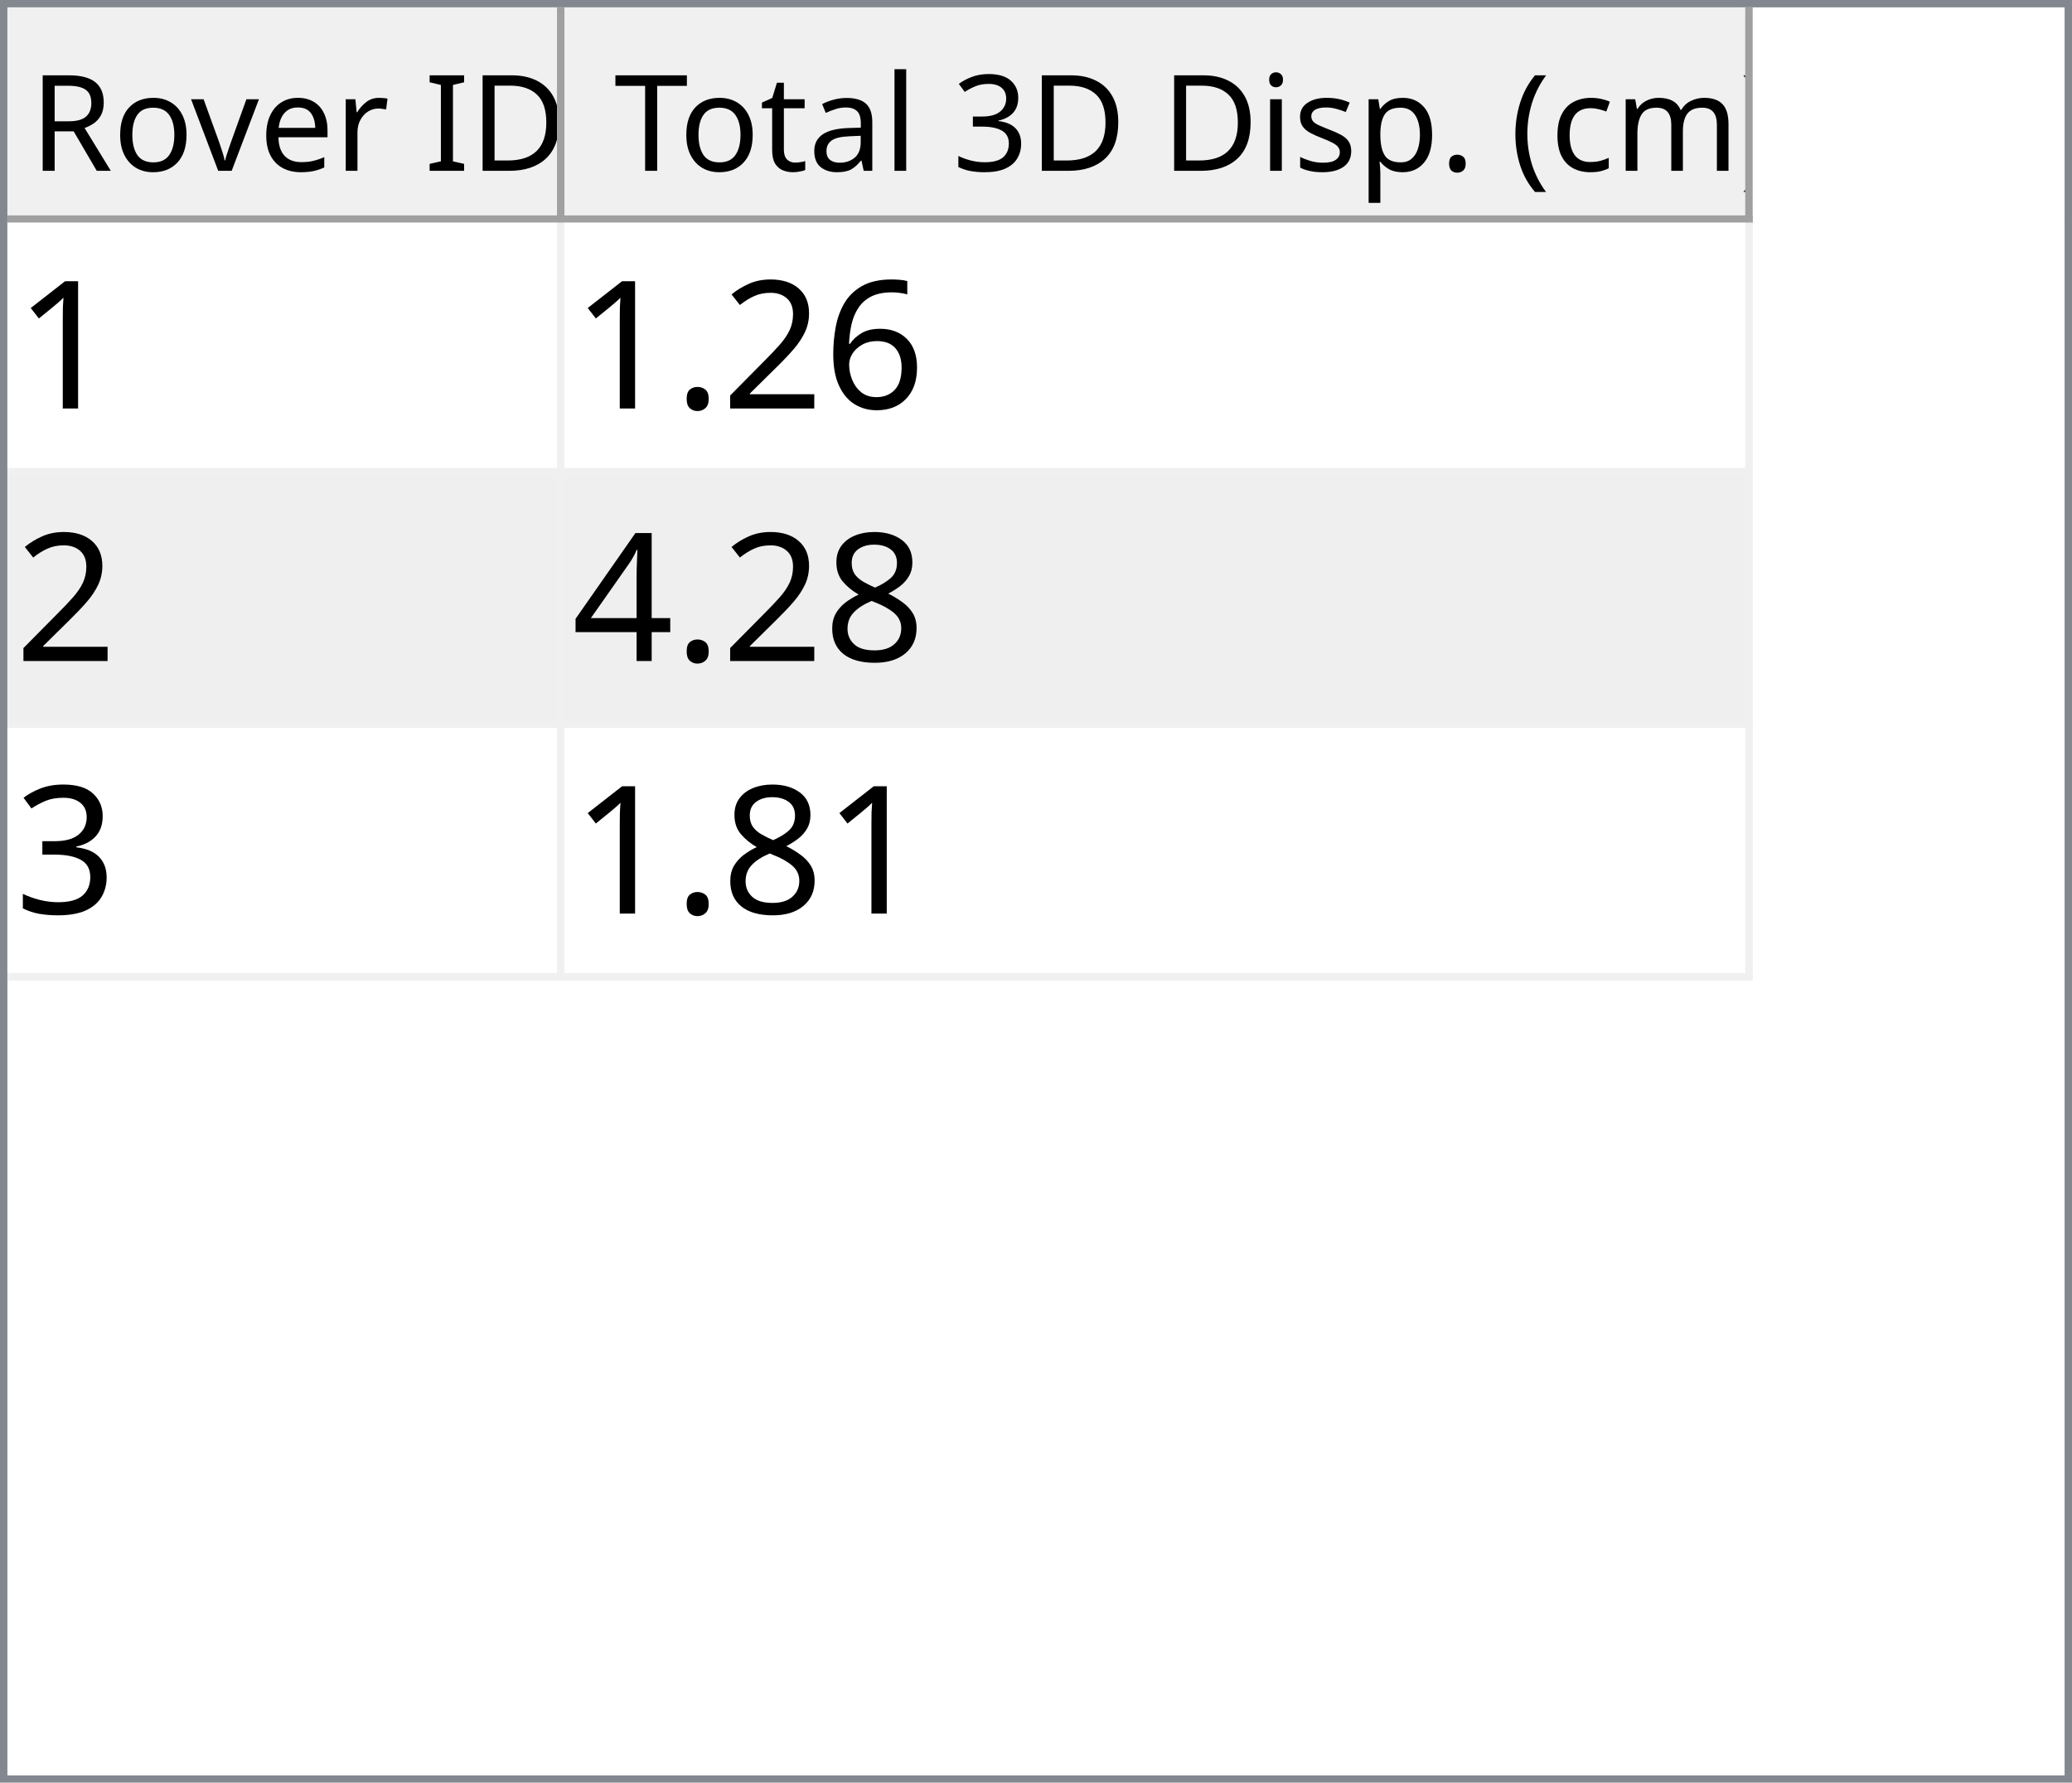
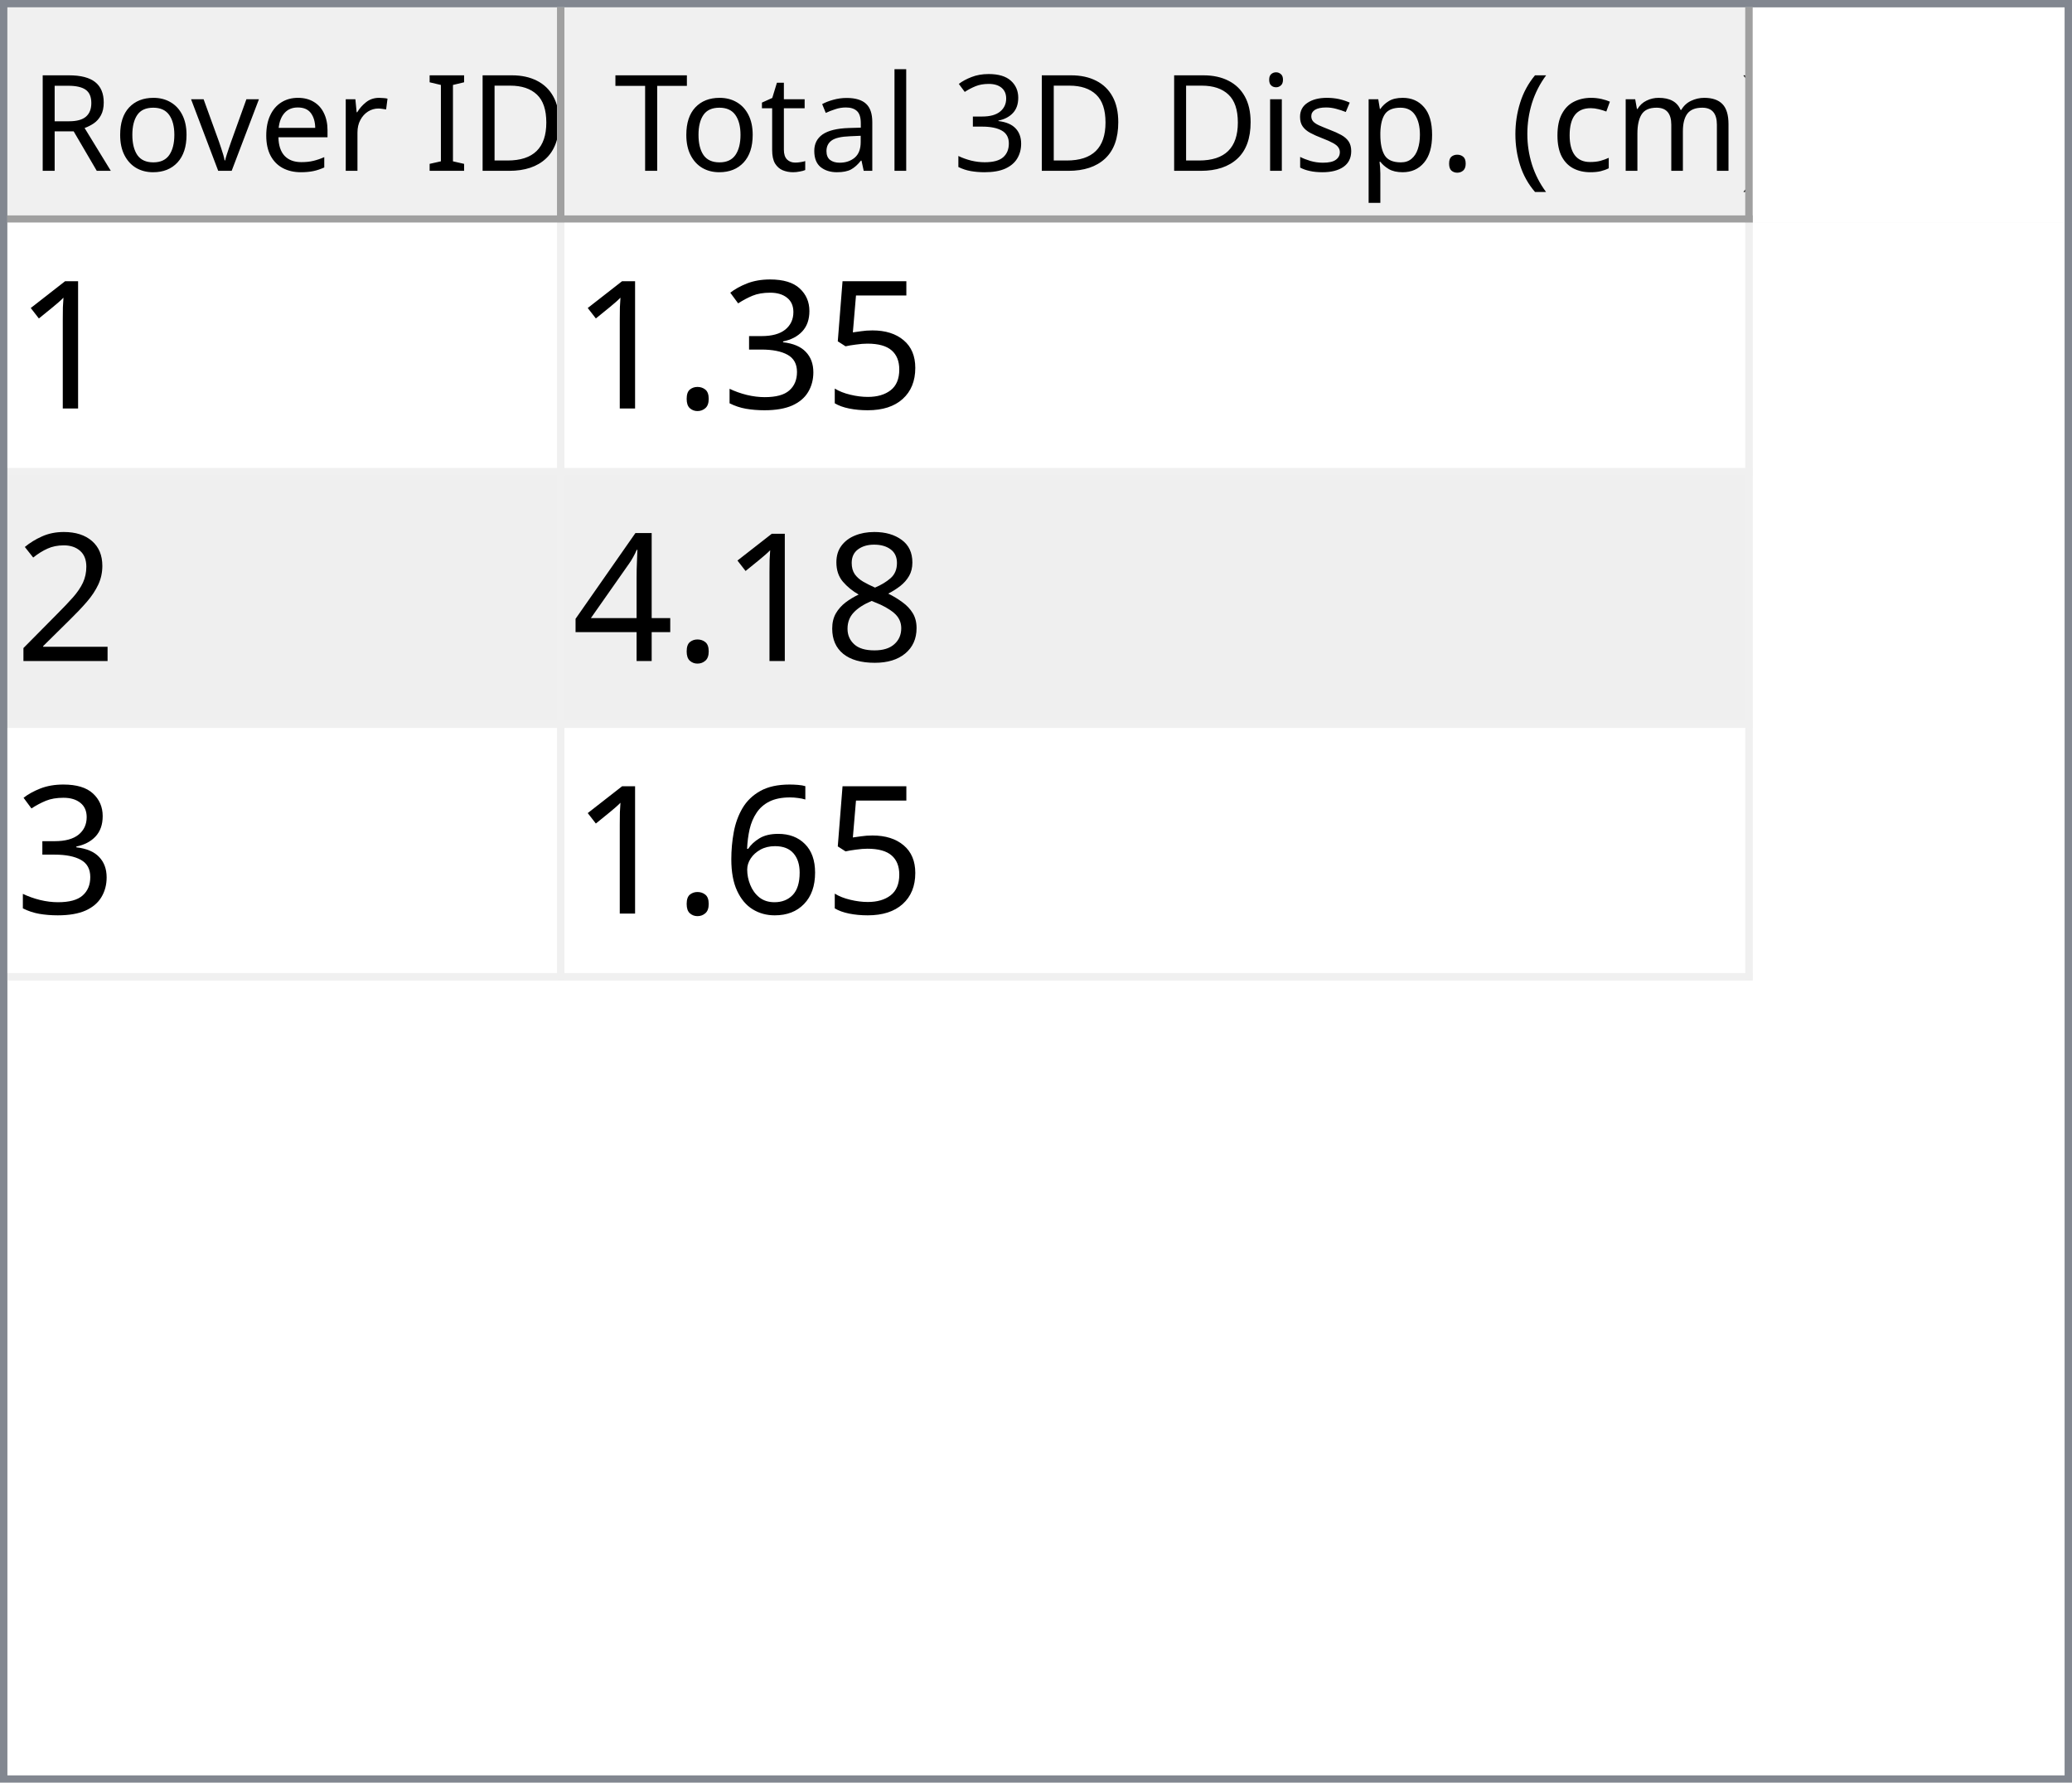
<svg xmlns="http://www.w3.org/2000/svg" style="fill-opacity:1; color-rendering:auto; color-interpolation:auto; text-rendering:auto; stroke:black; stroke-linecap:square; stroke-miterlimit:10; shape-rendering:auto; stroke-opacity:1; fill:black; stroke-dasharray:none; font-weight:normal; stroke-width:1; font-family:'Dialog'; font-style:normal; stroke-linejoin:miter; font-size:12px; stroke-dashoffset:0; image-rendering:auto;" width="279" height="240">
  <defs id="genericDefs" />
  <g>
    <defs id="defs1">
      <clipPath clipPathUnits="userSpaceOnUse" id="clipPath1">
        <path d="M0 0 L279 0 L279 240 L0 240 L0 0 Z" />
      </clipPath>
      <clipPath clipPathUnits="userSpaceOnUse" id="clipPath2">
        <path d="M0 0 L0 240 L279 240 L279 0 Z" />
      </clipPath>
      <clipPath clipPathUnits="userSpaceOnUse" id="clipPath3">
        <path d="M0 0 L0 29 L277 29 L277 0 Z" />
      </clipPath>
      <clipPath clipPathUnits="userSpaceOnUse" id="clipPath4">
        <path d="M0 0 L0 29 L75 29 L75 0 Z" />
      </clipPath>
      <clipPath clipPathUnits="userSpaceOnUse" id="clipPath5">
        <path d="M1 1 L1 28 L74 28 L74 1 Z" />
      </clipPath>
      <clipPath clipPathUnits="userSpaceOnUse" id="clipPath6">
        <path d="M0 0 L0 27 L73 27 L73 0 Z" />
      </clipPath>
      <clipPath clipPathUnits="userSpaceOnUse" id="clipPath7">
        <path d="M-0.5 -0.5 L-0.5 28.5 L74.5 28.5 L74.5 -0.5 Z" />
      </clipPath>
      <clipPath clipPathUnits="userSpaceOnUse" id="clipPath8">
        <path d="M0 0 L0 29 L160 29 L160 0 Z" />
      </clipPath>
      <clipPath clipPathUnits="userSpaceOnUse" id="clipPath9">
        <path d="M1 1 L1 28 L159 28 L159 1 Z" />
      </clipPath>
      <clipPath clipPathUnits="userSpaceOnUse" id="clipPath10">
        <path d="M0 0 L0 27 L158 27 L158 0 Z" />
      </clipPath>
      <clipPath clipPathUnits="userSpaceOnUse" id="clipPath11">
        <path d="M-0.5 -0.5 L-0.5 28.5 L159.5 28.5 L159.5 -0.5 Z" />
      </clipPath>
      <clipPath clipPathUnits="userSpaceOnUse" id="clipPath12">
        <path d="M0 0 L0 209 L277 209 L277 0 Z" />
      </clipPath>
      <clipPath clipPathUnits="userSpaceOnUse" id="clipPath13">
        <path d="M0 0 L0 102 L235 102 L235 0 Z" />
      </clipPath>
      <clipPath clipPathUnits="userSpaceOnUse" id="clipPath14">
        <path d="M-0.5 -0.5 L-0.5 101.5 L234.5 101.5 L234.5 -0.5 Z" />
      </clipPath>
      <clipPath clipPathUnits="userSpaceOnUse" id="clipPath15">
        <path d="M0 0 L0 33 L74 33 L74 0 Z" />
      </clipPath>
      <clipPath clipPathUnits="userSpaceOnUse" id="clipPath16">
        <path d="M0 0 L0 33 L159 33 L159 0 Z" />
      </clipPath>
      <font horiz-adv-x="64.551" id="font1">
        <font-face ascent="107.91" descent="25.098" units-per-em="100" style="font-style:normal; font-family:Segoe UI; font-weight:normal;" />
        <missing-glyph horiz-adv-x="64.551" d="M8.109 0 L8.109 68.266 L56.453 68.266 L56.453 0 L8.109 0 ZM15.328 7.234 L49.219 7.234 L49.219 61.031 L15.328 61.031 L15.328 7.234 Z" />
        <glyph unicode="D" horiz-adv-x="70.117" d="M9.188 0 L9.188 70.016 L28.516 70.016 Q65.531 70.016 65.531 35.891 Q65.531 19.672 55.25 9.836 Q44.969 0 27.734 0 L9.188 0 ZM17.391 62.594 L17.391 7.422 L27.828 7.422 Q41.609 7.422 49.273 14.797 Q56.938 22.172 56.938 35.688 Q56.938 62.594 28.328 62.594 L17.391 62.594 Z" />
        <glyph unicode="I" horiz-adv-x="26.611" d="M17.391 0 L9.188 0 L9.188 70.016 L17.391 70.016 L17.391 0 Z" />
        <glyph unicode=" " horiz-adv-x="27.393" d="" />
        <glyph unicode="r" horiz-adv-x="34.766" d="M34.188 41.891 Q32.078 43.5 28.125 43.5 Q23 43.5 19.555 38.672 Q16.109 33.844 16.109 25.484 L16.109 0 L8.109 0 L8.109 50 L16.109 50 L16.109 39.703 L16.312 39.703 Q18.016 44.969 21.531 47.922 Q25.047 50.875 29.391 50.875 Q32.516 50.875 34.188 50.203 L34.188 41.891 Z" />
        <glyph unicode="e" horiz-adv-x="52.295" d="M48.297 23 L12.984 23 Q13.188 14.656 17.484 10.109 Q21.781 5.562 29.297 5.562 Q37.75 5.562 44.828 11.141 L44.828 3.609 Q38.234 -1.172 27.391 -1.172 Q16.797 -1.172 10.742 5.641 Q4.688 12.453 4.688 24.812 Q4.688 36.469 11.305 43.82 Q17.922 51.172 27.734 51.172 Q37.547 51.172 42.922 44.828 Q48.297 38.484 48.297 27.203 L48.297 23 ZM40.094 29.781 Q40.047 36.719 36.75 40.578 Q33.453 44.438 27.594 44.438 Q21.922 44.438 17.969 40.383 Q14.016 36.328 13.094 29.781 L40.094 29.781 Z" />
        <glyph unicode="v" horiz-adv-x="47.9" d="M47.406 50 L27.484 0 L19.625 0 L0.688 50 L9.469 50 L22.172 13.672 Q23.578 9.672 23.922 6.688 L24.125 6.688 Q24.609 10.453 25.688 13.484 L38.969 50 L47.406 50 Z" />
        <glyph unicode="o" horiz-adv-x="58.594" d="M29 -1.172 Q17.922 -1.172 11.305 5.836 Q4.688 12.844 4.688 24.422 Q4.688 37.016 11.57 44.094 Q18.453 51.172 30.172 51.172 Q41.359 51.172 47.633 44.289 Q53.906 37.406 53.906 25.203 Q53.906 13.234 47.141 6.031 Q40.375 -1.172 29 -1.172 ZM29.594 44.438 Q21.875 44.438 17.383 39.188 Q12.891 33.938 12.891 24.703 Q12.891 15.828 17.43 10.695 Q21.969 5.562 29.594 5.562 Q37.359 5.562 41.531 10.594 Q45.703 15.625 45.703 24.906 Q45.703 34.281 41.531 39.359 Q37.359 44.438 29.594 44.438 Z" />
        <glyph unicode="R" horiz-adv-x="59.814" d="M59.375 0 L49.609 0 L37.891 19.625 Q36.281 22.359 34.766 24.289 Q33.25 26.219 31.664 27.438 Q30.078 28.656 28.25 29.219 Q26.422 29.781 24.125 29.781 L17.391 29.781 L17.391 0 L9.188 0 L9.188 70.016 L30.078 70.016 Q34.672 70.016 38.555 68.867 Q42.438 67.719 45.289 65.375 Q48.141 63.031 49.758 59.547 Q51.375 56.062 51.375 51.375 Q51.375 47.703 50.273 44.656 Q49.172 41.609 47.148 39.211 Q45.125 36.812 42.266 35.133 Q39.406 33.453 35.844 32.516 L35.844 32.328 Q37.594 31.547 38.891 30.547 Q40.188 29.547 41.359 28.18 Q42.531 26.812 43.68 25.078 Q44.828 23.344 46.234 21.047 L59.375 0 ZM17.391 62.594 L17.391 37.203 L28.516 37.203 Q31.594 37.203 34.203 38.133 Q36.812 39.062 38.719 40.797 Q40.625 42.531 41.703 45.047 Q42.781 47.562 42.781 50.688 Q42.781 56.297 39.141 59.445 Q35.5 62.594 28.609 62.594 L17.391 62.594 Z" />
        <glyph unicode=")" horiz-adv-x="30.176" d="M8.297 -15.922 L1.172 -15.922 Q16.406 2.344 16.406 26.812 Q16.406 51.469 1.078 70.016 L8.297 70.016 Q23.531 52.156 23.531 26.703 Q23.531 1.375 8.297 -15.922 Z" />
        <glyph unicode="m" horiz-adv-x="86.133" d="M79.109 0 L71.094 0 L71.094 28.719 Q71.094 37.016 68.531 40.727 Q65.969 44.438 59.906 44.438 Q54.781 44.438 51.195 39.75 Q47.609 35.062 47.609 28.516 L47.609 0 L39.594 0 L39.594 29.688 Q39.594 44.438 28.219 44.438 Q22.953 44.438 19.531 40.016 Q16.109 35.594 16.109 28.516 L16.109 0 L8.109 0 L8.109 50 L16.109 50 L16.109 42.094 L16.312 42.094 Q21.625 51.172 31.844 51.172 Q36.969 51.172 40.773 48.312 Q44.578 45.453 46 40.828 Q51.562 51.172 62.594 51.172 Q79.109 51.172 79.109 30.812 L79.109 0 Z" />
        <glyph unicode="c" horiz-adv-x="46.191" d="M42.188 2.297 Q36.422 -1.172 28.516 -1.172 Q17.828 -1.172 11.258 5.789 Q4.688 12.75 4.688 23.828 Q4.688 36.188 11.766 43.68 Q18.844 51.172 30.672 51.172 Q37.25 51.172 42.281 48.734 L42.281 40.531 Q36.719 44.438 30.375 44.438 Q22.703 44.438 17.797 38.945 Q12.891 33.453 12.891 24.516 Q12.891 15.719 17.508 10.641 Q22.125 5.562 29.891 5.562 Q36.422 5.562 42.188 9.906 L42.188 2.297 Z" />
        <glyph unicode="(" horiz-adv-x="30.176" d="M29.109 -15.922 L21.969 -15.922 Q6.844 1.375 6.844 26.703 Q6.844 52.156 21.969 70.016 L29.203 70.016 Q13.875 51.469 13.875 26.812 Q13.875 2.344 29.109 -15.922 Z" />
        <glyph unicode="." horiz-adv-x="21.68" d="M10.891 -1.078 Q8.641 -1.078 7.055 0.539 Q5.469 2.156 5.469 4.391 Q5.469 6.641 7.055 8.273 Q8.641 9.906 10.891 9.906 Q13.188 9.906 14.797 8.273 Q16.406 6.641 16.406 4.391 Q16.406 2.156 14.797 0.539 Q13.188 -1.078 10.891 -1.078 Z" />
        <glyph unicode="p" horiz-adv-x="58.789" d="M16.312 7.234 L16.109 7.234 L16.109 -23 L8.109 -23 L8.109 50 L16.109 50 L16.109 41.219 L16.312 41.219 Q22.219 51.172 33.594 51.172 Q43.266 51.172 48.688 44.461 Q54.109 37.75 54.109 26.469 Q54.109 13.922 48 6.375 Q41.891 -1.172 31.297 -1.172 Q21.578 -1.172 16.312 7.234 ZM16.109 27.391 L16.109 20.406 Q16.109 14.203 20.141 9.883 Q24.172 5.562 30.375 5.562 Q37.641 5.562 41.773 11.133 Q45.906 16.703 45.906 26.609 Q45.906 34.969 42.047 39.703 Q38.188 44.438 31.594 44.438 Q24.609 44.438 20.359 39.578 Q16.109 34.719 16.109 27.391 Z" />
        <glyph unicode="s" horiz-adv-x="42.432" d="M5.078 1.812 L5.078 10.406 Q11.625 5.562 19.484 5.562 Q30.031 5.562 30.031 12.594 Q30.031 14.594 29.125 15.992 Q28.219 17.391 26.68 18.461 Q25.141 19.531 23.07 20.383 Q21 21.234 18.609 22.172 Q15.281 23.484 12.766 24.828 Q10.25 26.172 8.57 27.859 Q6.891 29.547 6.031 31.695 Q5.172 33.844 5.172 36.719 Q5.172 40.234 6.789 42.945 Q8.406 45.656 11.086 47.484 Q13.766 49.312 17.211 50.242 Q20.656 51.172 24.312 51.172 Q30.812 51.172 35.938 48.922 L35.938 40.828 Q30.422 44.438 23.25 44.438 Q21 44.438 19.195 43.922 Q17.391 43.406 16.094 42.477 Q14.797 41.547 14.086 40.258 Q13.375 38.969 13.375 37.406 Q13.375 35.453 14.086 34.133 Q14.797 32.812 16.164 31.789 Q17.531 30.766 19.484 29.938 Q21.438 29.109 23.922 28.125 Q27.25 26.859 29.883 25.516 Q32.516 24.172 34.375 22.484 Q36.234 20.797 37.234 18.602 Q38.234 16.406 38.234 13.375 Q38.234 9.672 36.602 6.938 Q34.969 4.203 32.234 2.398 Q29.5 0.594 25.93 -0.289 Q22.359 -1.172 18.453 -1.172 Q10.75 -1.172 5.078 1.812 Z" />
        <glyph unicode="i" horiz-adv-x="24.219" d="M12.203 62.703 Q10.062 62.703 8.547 64.164 Q7.031 65.625 7.031 67.875 Q7.031 70.125 8.547 71.609 Q10.062 73.094 12.203 73.094 Q14.406 73.094 15.945 71.609 Q17.484 70.125 17.484 67.875 Q17.484 65.719 15.945 64.211 Q14.406 62.703 12.203 62.703 ZM16.109 0 L8.109 0 L8.109 50 L16.109 50 L16.109 0 Z" />
        <glyph unicode="3" horiz-adv-x="53.906" d="M46.531 19.828 Q46.531 15.094 44.75 11.211 Q42.969 7.328 39.719 4.57 Q36.469 1.812 31.93 0.297 Q27.391 -1.219 21.922 -1.219 Q11.922 -1.219 6 2.594 L6 11.188 Q13.094 5.609 22.219 5.609 Q25.875 5.609 28.828 6.539 Q31.781 7.469 33.906 9.227 Q36.031 10.984 37.18 13.477 Q38.328 15.969 38.328 19.094 Q38.328 32.812 18.797 32.812 L12.984 32.812 L12.984 39.594 L18.5 39.594 Q35.797 39.594 35.797 52.484 Q35.797 64.406 22.609 64.406 Q15.188 64.406 8.688 59.422 L8.688 67.188 Q15.375 71.188 24.609 71.188 Q29 71.188 32.57 69.969 Q36.141 68.75 38.68 66.555 Q41.219 64.359 42.609 61.281 Q44 58.203 44 54.5 Q44 40.672 30.031 36.719 L30.031 36.531 Q33.594 36.141 36.625 34.797 Q39.656 33.453 41.852 31.305 Q44.047 29.156 45.289 26.25 Q46.531 23.344 46.531 19.828 Z" />
        <glyph unicode="l" horiz-adv-x="24.219" d="M16.109 0 L8.109 0 L8.109 74.031 L16.109 74.031 L16.109 0 Z" />
        <glyph unicode="a" horiz-adv-x="50.879" d="M43.891 0 L35.891 0 L35.891 7.812 L35.688 7.812 Q30.469 -1.172 20.312 -1.172 Q12.844 -1.172 8.617 2.781 Q4.391 6.734 4.391 13.281 Q4.391 27.297 20.906 29.594 L35.891 31.688 Q35.891 44.438 25.594 44.438 Q16.547 44.438 9.281 38.281 L9.281 46.484 Q16.656 51.172 26.266 51.172 Q43.891 51.172 43.891 32.516 L43.891 0 ZM35.891 25.297 L23.828 23.641 Q18.266 22.859 15.43 20.875 Q12.594 18.891 12.594 13.875 Q12.594 10.203 15.211 7.883 Q17.828 5.562 22.172 5.562 Q28.125 5.562 32.008 9.742 Q35.891 13.922 35.891 20.312 L35.891 25.297 Z" />
        <glyph unicode="t" horiz-adv-x="33.887" d="M31.297 0.484 Q28.469 -1.078 23.828 -1.078 Q10.688 -1.078 10.688 13.578 L10.688 43.172 L2.094 43.172 L2.094 50 L10.688 50 L10.688 62.203 L18.703 64.797 L18.703 50 L31.297 50 L31.297 43.172 L18.703 43.172 L18.703 14.984 Q18.703 9.969 20.414 7.82 Q22.125 5.672 26.078 5.672 Q29.109 5.672 31.297 7.328 L31.297 0.484 Z" />
        <glyph unicode="T" horiz-adv-x="52.393" d="M50.594 62.594 L30.375 62.594 L30.375 0 L22.172 0 L22.172 62.594 L2 62.594 L2 70.016 L50.594 70.016 L50.594 62.594 Z" />
      </font>
      <font horiz-adv-x="75.0" id="font2">
        <font-face ascent="100.537" descent="21.973" units-per-em="100" style="font-style:normal; font-family:sans-serif; font-weight:normal;" />
        <missing-glyph horiz-adv-x="75.0" d="M12.5 0 L12.5 62.5 L62.5 62.5 L62.5 0 L12.5 0 ZM14.062 1.562 L60.938 1.562 L60.938 60.938 L14.062 60.938 L14.062 1.562 Z" />
        <glyph unicode="1" horiz-adv-x="55.615" d="M37.25 0 L28.469 0 L28.469 56 Q25.297 52.984 20.141 49.953 Q14.984 46.922 10.891 45.406 L10.891 53.906 Q18.266 57.375 23.781 62.305 Q29.297 67.234 31.594 71.875 L37.25 71.875 L37.25 0 Z" />
-         <glyph unicode="6" horiz-adv-x="55.615" d="M49.75 54.047 L41.016 53.375 Q39.844 58.547 37.703 60.891 Q34.125 64.656 28.906 64.656 Q24.703 64.656 21.531 62.312 Q17.391 59.281 14.992 53.469 Q12.594 47.656 12.5 36.922 Q15.672 41.75 20.266 44.094 Q24.859 46.438 29.891 46.438 Q38.672 46.438 44.852 39.969 Q51.031 33.5 51.031 23.25 Q51.031 16.5 48.125 10.719 Q45.219 4.938 40.141 1.859 Q35.062 -1.219 28.609 -1.219 Q17.625 -1.219 10.695 6.859 Q3.766 14.938 3.766 33.5 Q3.766 54.25 11.422 63.672 Q18.109 71.875 29.438 71.875 Q37.891 71.875 43.289 67.141 Q48.688 62.406 49.75 54.047 ZM13.875 23.188 Q13.875 18.656 15.797 14.508 Q17.719 10.359 21.188 8.18 Q24.656 6 28.469 6 Q34.031 6 38.039 10.492 Q42.047 14.984 42.047 22.703 Q42.047 30.125 38.086 34.398 Q34.125 38.672 28.125 38.672 Q22.172 38.672 18.023 34.398 Q13.875 30.125 13.875 23.188 Z" />
+         <glyph unicode="5" horiz-adv-x="55.615" d="M4.156 18.75 L13.375 19.531 Q14.406 12.797 18.141 9.398 Q21.875 6 27.156 6 Q33.5 6 37.891 10.789 Q42.281 15.578 42.281 23.484 Q42.281 31 38.062 35.352 Q33.844 39.703 27 39.703 Q22.75 39.703 19.336 37.773 Q15.922 35.844 13.969 32.766 L5.719 33.844 L12.641 70.609 L48.25 70.609 L48.25 62.203 L19.672 62.203 L15.828 42.969 Q22.266 47.469 29.344 47.469 Q38.719 47.469 45.164 40.969 Q51.609 34.469 51.609 24.266 Q51.609 14.547 45.953 7.469 Q39.062 -1.219 27.156 -1.219 Q17.391 -1.219 11.211 4.25 Q5.031 9.719 4.156 18.75 Z" />
+         <glyph unicode="3" horiz-adv-x="55.615" d="M4.203 18.891 L12.984 20.062 Q14.5 12.594 18.141 9.297 Q21.781 6 27 6 Q33.203 6 37.477 10.297 Q41.75 14.594 41.75 20.953 Q41.75 27 37.797 30.93 Q33.844 34.859 27.734 34.859 Q25.25 34.859 21.531 33.891 L22.516 41.609 Q23.391 41.5 23.922 41.5 Q29.547 41.5 34.039 44.43 Q38.531 47.359 38.531 53.469 Q38.531 58.297 35.258 61.477 Q31.984 64.656 26.812 64.656 Q21.688 64.656 18.266 61.43 Q14.844 58.203 13.875 51.766 L5.078 53.328 Q6.688 62.156 12.398 67.016 Q18.109 71.875 26.609 71.875 Q32.469 71.875 37.398 69.359 Q42.328 66.844 44.945 62.5 Q47.562 58.156 47.562 53.266 Q47.562 48.641 45.07 44.828 Q42.578 41.016 37.703 38.766 Q44.047 37.312 47.562 32.695 Q51.078 28.078 51.078 21.141 Q51.078 11.766 44.242 5.25 Q37.406 -1.266 26.953 -1.266 Q17.531 -1.266 11.305 4.352 Q5.078 9.969 4.203 18.891 Z" />
+         <glyph unicode="." horiz-adv-x="27.783" d="M9.078 0 L9.078 10.016 L19.094 10.016 L19.094 0 L9.078 0 Z" />
        <glyph unicode="2" horiz-adv-x="55.615" d="M50.344 8.453 L50.344 0 L3.031 0 Q2.938 3.172 4.047 6.109 Q5.859 10.938 9.836 15.625 Q13.812 20.312 21.344 26.469 Q33.016 36.031 37.117 41.625 Q41.219 47.219 41.219 52.203 Q41.219 57.422 37.477 61.008 Q33.734 64.594 27.734 64.594 Q21.391 64.594 17.578 60.789 Q13.766 56.984 13.719 50.25 L4.688 51.172 Q5.609 61.281 11.664 66.578 Q17.719 71.875 27.938 71.875 Q38.234 71.875 44.242 66.164 Q50.25 60.453 50.25 52 Q50.25 47.703 48.492 43.555 Q46.734 39.406 42.656 34.812 Q38.578 30.219 29.109 22.219 Q21.188 15.578 18.945 13.211 Q16.703 10.844 15.234 8.453 L50.344 8.453 Z" />
-         <glyph unicode="." horiz-adv-x="27.783" d="M9.078 0 L9.078 10.016 L19.094 10.016 L19.094 0 L9.078 0 Z" />
        <glyph unicode="8" horiz-adv-x="55.615" d="M17.672 38.812 Q12.203 40.828 9.57 44.539 Q6.938 48.25 6.938 53.422 Q6.938 61.234 12.555 66.555 Q18.172 71.875 27.484 71.875 Q36.859 71.875 42.578 66.43 Q48.297 60.984 48.297 53.172 Q48.297 48.188 45.68 44.508 Q43.062 40.828 37.75 38.812 Q44.344 36.672 47.781 31.883 Q51.219 27.094 51.219 20.453 Q51.219 11.281 44.727 5.031 Q38.234 -1.219 27.641 -1.219 Q17.047 -1.219 10.547 5.055 Q4.047 11.328 4.047 20.703 Q4.047 27.688 7.594 32.398 Q11.141 37.109 17.672 38.812 ZM15.922 53.719 Q15.922 48.641 19.195 45.414 Q22.469 42.188 27.688 42.188 Q32.766 42.188 36.016 45.383 Q39.266 48.578 39.266 53.219 Q39.266 58.062 35.914 61.359 Q32.562 64.656 27.594 64.656 Q22.562 64.656 19.242 61.43 Q15.922 58.203 15.922 53.719 ZM13.094 20.656 Q13.094 16.891 14.875 13.375 Q16.656 9.859 20.172 7.93 Q23.688 6 27.734 6 Q34.031 6 38.133 10.055 Q42.234 14.109 42.234 20.359 Q42.234 26.703 38.016 30.859 Q33.797 35.016 27.438 35.016 Q21.234 35.016 17.164 30.914 Q13.094 26.812 13.094 20.656 Z" />
        <glyph unicode="4" horiz-adv-x="55.615" d="M32.328 0 L32.328 17.141 L1.266 17.141 L1.266 25.203 L33.938 71.578 L41.109 71.578 L41.109 25.203 L50.781 25.203 L50.781 17.141 L41.109 17.141 L41.109 0 L32.328 0 ZM32.328 25.203 L32.328 57.469 L9.906 25.203 L32.328 25.203 Z" />
-         <glyph unicode="3" horiz-adv-x="55.615" d="M4.203 18.891 L12.984 20.062 Q14.5 12.594 18.141 9.297 Q21.781 6 27 6 Q33.203 6 37.477 10.297 Q41.75 14.594 41.75 20.953 Q41.75 27 37.797 30.93 Q33.844 34.859 27.734 34.859 Q25.25 34.859 21.531 33.891 L22.516 41.609 Q23.391 41.5 23.922 41.5 Q29.547 41.5 34.039 44.43 Q38.531 47.359 38.531 53.469 Q38.531 58.297 35.258 61.477 Q31.984 64.656 26.812 64.656 Q21.688 64.656 18.266 61.43 Q14.844 58.203 13.875 51.766 L5.078 53.328 Q6.688 62.156 12.398 67.016 Q18.109 71.875 26.609 71.875 Q32.469 71.875 37.398 69.359 Q42.328 66.844 44.945 62.5 Q47.562 58.156 47.562 53.266 Q47.562 48.641 45.07 44.828 Q42.578 41.016 37.703 38.766 Q44.047 37.312 47.562 32.695 Q51.078 28.078 51.078 21.141 Q51.078 11.766 44.242 5.25 Q37.406 -1.266 26.953 -1.266 Q17.531 -1.266 11.305 4.352 Q5.078 9.969 4.203 18.891 Z" />
+         <glyph unicode="6" horiz-adv-x="55.615" d="M49.75 54.047 L41.016 53.375 Q39.844 58.547 37.703 60.891 Q34.125 64.656 28.906 64.656 Q24.703 64.656 21.531 62.312 Q17.391 59.281 14.992 53.469 Q12.594 47.656 12.5 36.922 Q15.672 41.75 20.266 44.094 Q24.859 46.438 29.891 46.438 Q38.672 46.438 44.852 39.969 Q51.031 33.5 51.031 23.25 Q51.031 16.5 48.125 10.719 Q45.219 4.938 40.141 1.859 Q35.062 -1.219 28.609 -1.219 Q17.625 -1.219 10.695 6.859 Q3.766 14.938 3.766 33.5 Q3.766 54.25 11.422 63.672 Q18.109 71.875 29.438 71.875 Q37.891 71.875 43.289 67.141 Q48.688 62.406 49.75 54.047 ZM13.875 23.188 Q13.875 18.656 15.797 14.508 Q17.719 10.359 21.188 8.18 Q24.656 6 28.469 6 Q34.031 6 38.039 10.492 Q42.047 14.984 42.047 22.703 Q42.047 30.125 38.086 34.398 Q34.125 38.672 28.125 38.672 Q22.172 38.672 18.023 34.398 Q13.875 30.125 13.875 23.188 Z" />
      </font>
    </defs>
    <g style="fill:white; stroke:white;">
      <rect x="0" y="0" width="279" style="clip-path:url(#clipPath1); stroke:none;" height="240" />
    </g>
    <g style="fill:white; text-rendering:optimizeSpeed; color-rendering:optimizeSpeed; image-rendering:optimizeSpeed; shape-rendering:crispEdges; stroke:white; color-interpolation:sRGB;">
      <rect x="0" width="279" height="240" y="0" style="stroke:none;" />
      <path style="stroke:none;" d="M0 240 L279 240 L279 0 L0 0 Z" />
    </g>
    <g style="fill:rgb(240,240,240); font-size:18px; font-family:'Segoe UI'; stroke:rgb(240,240,240);">
      <rect x="0" y="0" width="279" style="clip-path:url(#clipPath2); stroke:none;" height="240" />
    </g>
    <g style="fill:rgb(130,135,144); font-size:18px; font-family:'Segoe UI'; stroke:rgb(130,135,144);">
      <path d="M0 0 L279 0 L279 240 L0 240 L0 0 ZM1 1 L278 1 L278 239 L1 239 L1 1 Z" style="fill-rule:evenodd; clip-path:url(#clipPath2); stroke:none;" />
    </g>
    <g style="fill:white; font-size:18px; font-family:'Segoe UI'; stroke:white;" transform="translate(1,1)">
      <rect x="0" y="0" width="277" style="clip-path:url(#clipPath3); stroke:none;" height="29" />
    </g>
    <g style="fill:rgb(240,240,240); font-size:18px; font-family:'Segoe UI'; stroke:rgb(240,240,240);" transform="translate(1,1)">
      <rect x="0" y="0" width="75" style="clip-path:url(#clipPath4); stroke:none;" height="29" />
    </g>
    <g style="font-family:'Segoe UI'; font-size:18px;" transform="translate(2,2)">
      <text x="2" xml:space="preserve" y="21" style="clip-path:url(#clipPath6); stroke:none;">Rover ID</text>
    </g>
    <g transform="translate(1.5,1.5)" style="fill:rgb(160,160,160); font-size:18px; font-family:'Segoe UI'; stroke:rgb(160,160,160); stroke-linejoin:bevel;">
      <line x1="74" x2="74" y1="0" style="fill:none; clip-path:url(#clipPath7);" y2="28" />
    </g>
    <g transform="matrix(1,0,0,1,1,1) translate(0.5,0.5)" style="fill:rgb(160,160,160); font-size:18px; font-family:'Segoe UI'; stroke:rgb(160,160,160); stroke-linejoin:bevel;">
      <line x1="0" x2="74" y1="28" style="fill:none; clip-path:url(#clipPath7);" y2="28" />
    </g>
    <g style="fill:rgb(240,240,240); font-size:18px; font-family:'Segoe UI'; stroke:rgb(240,240,240);" transform="translate(76,1)">
      <rect x="0" y="0" width="160" style="clip-path:url(#clipPath8); stroke:none;" height="29" />
    </g>
    <g style="font-family:'Segoe UI'; font-size:18px;" transform="translate(77,2)">
      <text x="1" xml:space="preserve" y="21" style="clip-path:url(#clipPath10); stroke:none;"> Total 3D Disp. (cm)</text>
    </g>
    <g transform="translate(76.5,1.5)" style="fill:rgb(160,160,160); font-size:18px; font-family:'Segoe UI'; stroke:rgb(160,160,160); stroke-linejoin:bevel;">
      <line x1="159" x2="159" y1="0" style="fill:none; clip-path:url(#clipPath11);" y2="28" />
    </g>
    <g transform="matrix(1,0,0,1,76,1) translate(0.5,0.5)" style="fill:rgb(160,160,160); font-size:18px; font-family:'Segoe UI'; stroke:rgb(160,160,160); stroke-linejoin:bevel;">
      <line x1="0" x2="159" y1="28" style="fill:none; clip-path:url(#clipPath11);" y2="28" />
    </g>
    <g style="fill:white; font-size:18px; font-family:'Segoe UI'; stroke:white;" transform="translate(1,30)">
      <rect x="0" y="0" width="277" style="clip-path:url(#clipPath12); stroke:none;" height="209" />
    </g>
    <g style="fill:rgb(240,240,240); font-size:24px; font-family:sans-serif; stroke:rgb(240,240,240);" transform="translate(1,30)">
      <rect x="0" y="0" width="235" style="clip-path:url(#clipPath13); stroke:none;" height="102" />
      <line transform="translate(0.5,0.5)" x1="0" x2="234" y1="33" style="clip-path:url(#clipPath14); fill:none; stroke-linejoin:bevel;" y2="33" />
    </g>
    <g transform="matrix(1,0,0,1,1,30) translate(0.5,0.5)" style="fill:rgb(240,240,240); font-size:24px; font-family:sans-serif; stroke:rgb(240,240,240); stroke-linejoin:bevel;">
      <line x1="0" x2="234" y1="67" style="fill:none; clip-path:url(#clipPath14);" y2="67" />
    </g>
    <g transform="matrix(1,0,0,1,1,30) translate(0.5,0.5)" style="fill:rgb(240,240,240); font-size:24px; font-family:sans-serif; stroke:rgb(240,240,240); stroke-linejoin:bevel;">
      <line x1="0" x2="234" y1="101" style="fill:none; clip-path:url(#clipPath14);" y2="101" />
    </g>
    <g transform="matrix(1,0,0,1,1,30) translate(0.5,0.5)" style="fill:rgb(240,240,240); font-size:24px; font-family:sans-serif; stroke:rgb(240,240,240); stroke-linejoin:bevel;">
      <line x1="74" x2="74" y1="0" style="fill:none; clip-path:url(#clipPath14);" y2="101" />
    </g>
    <g transform="matrix(1,0,0,1,1,30) translate(0.5,0.5)" style="fill:rgb(240,240,240); font-size:24px; font-family:sans-serif; stroke:rgb(240,240,240); stroke-linejoin:bevel;">
      <line x1="234" x2="234" y1="0" style="fill:none; clip-path:url(#clipPath14);" y2="101" />
    </g>
    <g style="fill:white; font-size:24px; font-family:sans-serif; stroke:white;" transform="matrix(1,0,0,1,1,30)">
      <rect x="0" y="0" width="74" style="clip-path:url(#clipPath15); stroke:none;" height="33" />
      <text x="1" y="25" style="fill:black; clip-path:url(#clipPath15); stroke:none;" xml:space="preserve">1</text>
    </g>
    <g style="fill:white; font-size:24px; font-family:sans-serif; stroke:white;" transform="matrix(1,0,0,1,1,30) translate(75,0)">
      <rect x="0" y="0" width="159" style="clip-path:url(#clipPath16); stroke:none;" height="33" />
-       <text x="1" y="25" style="fill:black; clip-path:url(#clipPath16); stroke:none;" xml:space="preserve">1.26</text>
+       <text x="1" y="25" style="fill:black; clip-path:url(#clipPath16); stroke:none;" xml:space="preserve">1.35</text>
    </g>
    <g style="fill:rgb(239,239,239); font-size:24px; font-family:sans-serif; stroke:rgb(239,239,239);" transform="matrix(1,0,0,1,1,30) translate(0,34)">
      <rect x="0" y="0" width="74" style="clip-path:url(#clipPath15); stroke:none;" height="33" />
      <text x="1" y="25" style="fill:black; clip-path:url(#clipPath15); stroke:none;" xml:space="preserve">2</text>
    </g>
    <g style="fill:rgb(239,239,239); font-size:24px; font-family:sans-serif; stroke:rgb(239,239,239);" transform="matrix(1,0,0,1,1,30) translate(75,34)">
      <rect x="0" y="0" width="159" style="clip-path:url(#clipPath16); stroke:none;" height="33" />
-       <text x="1" y="25" style="fill:black; clip-path:url(#clipPath16); stroke:none;" xml:space="preserve">4.28</text>
+       <text x="1" y="25" style="fill:black; clip-path:url(#clipPath16); stroke:none;" xml:space="preserve">4.18</text>
    </g>
    <g style="fill:white; font-size:24px; font-family:sans-serif; stroke:white;" transform="matrix(1,0,0,1,1,30) translate(0,68)">
      <rect x="0" y="0" width="74" style="clip-path:url(#clipPath15); stroke:none;" height="33" />
      <text x="1" y="25" style="fill:black; clip-path:url(#clipPath15); stroke:none;" xml:space="preserve">3</text>
    </g>
    <g style="fill:white; font-size:24px; font-family:sans-serif; stroke:white;" transform="matrix(1,0,0,1,1,30) translate(75,68)">
      <rect x="0" y="0" width="159" style="clip-path:url(#clipPath16); stroke:none;" height="33" />
-       <text x="1" y="25" style="fill:black; clip-path:url(#clipPath16); stroke:none;" xml:space="preserve">1.81</text>
+       <text x="1" y="25" style="fill:black; clip-path:url(#clipPath16); stroke:none;" xml:space="preserve">1.65</text>
    </g>
  </g>
</svg>
